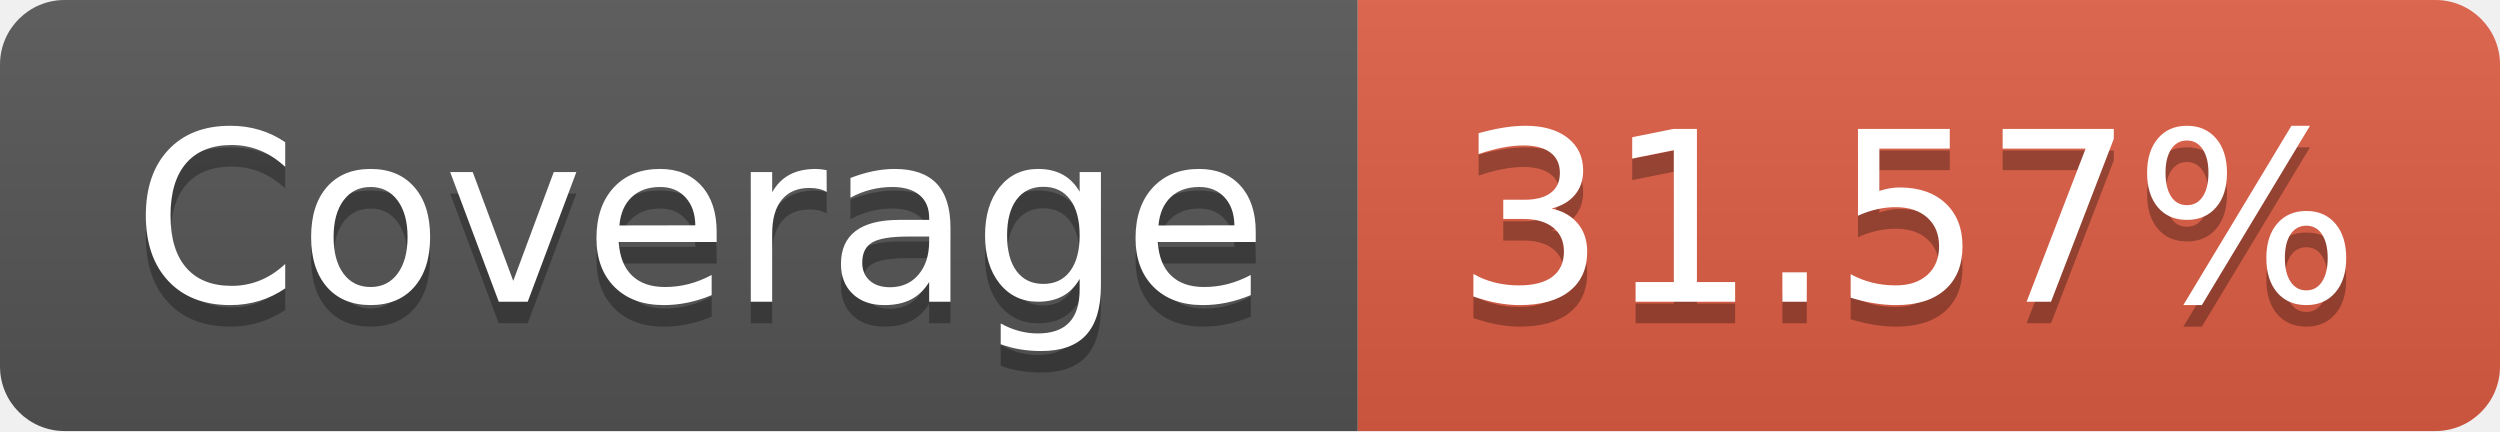
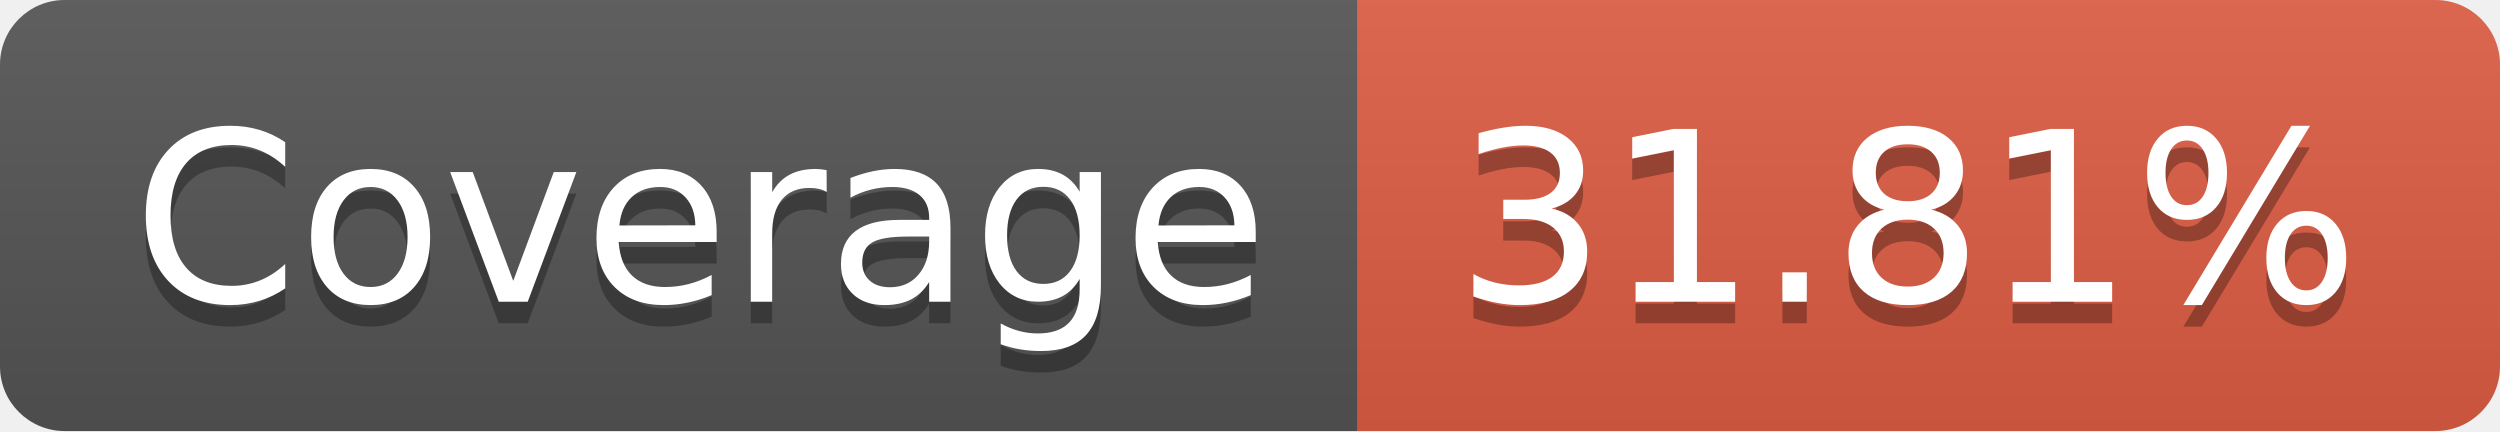
- <svg xmlns="http://www.w3.org/2000/svg" width="116" height="20" role="img" aria-label="Coverage: 31.57%">
+ <svg xmlns="http://www.w3.org/2000/svg" width="116" height="20" role="img" aria-label="Coverage: 31.81%">
  <linearGradient id="s" x2="0" y2="100%">
    <stop offset="0" stop-color="#bbb" stop-opacity=".1" />
    <stop offset="1" stop-opacity=".1" />
  </linearGradient>
  <clipPath id="r">
    <rect width="116" height="20" rx="3" fill="#fff" />
  </clipPath>
  <g clip-path="url(#r)">
    <rect width="63" height="20" fill="#555" />
    <rect x="63" width="53" height="20" fill="#e05d44" />
    <rect width="116" height="20" fill="url(#s)" />
  </g>
  <g fill="#fff" text-anchor="middle" font-family="Verdana,Geneva,DejaVu Sans,sans-serif" text-rendering="geometricPrecision" font-size="110">
    <text aria-hidden="true" x="325" y="150" fill="#010101" fill-opacity=".3" transform="scale(.1)" textLength="530">Coverage</text>
    <text x="325" y="140" transform="scale(.1)" fill="#fff" textLength="530">Coverage</text>
-     <text aria-hidden="true" x="885" y="150" fill="#010101" fill-opacity=".3" transform="scale(.1)" textLength="430">31.57%</text>
-     <text x="885" y="140" transform="scale(.1)" fill="#fff" textLength="430">31.57%</text>
+     <text aria-hidden="true" x="885" y="150" fill="#010101" fill-opacity=".3" transform="scale(.1)" textLength="430">31.81%</text>
+     <text x="885" y="140" transform="scale(.1)" fill="#fff" textLength="430">31.81%</text>
  </g>
</svg>
